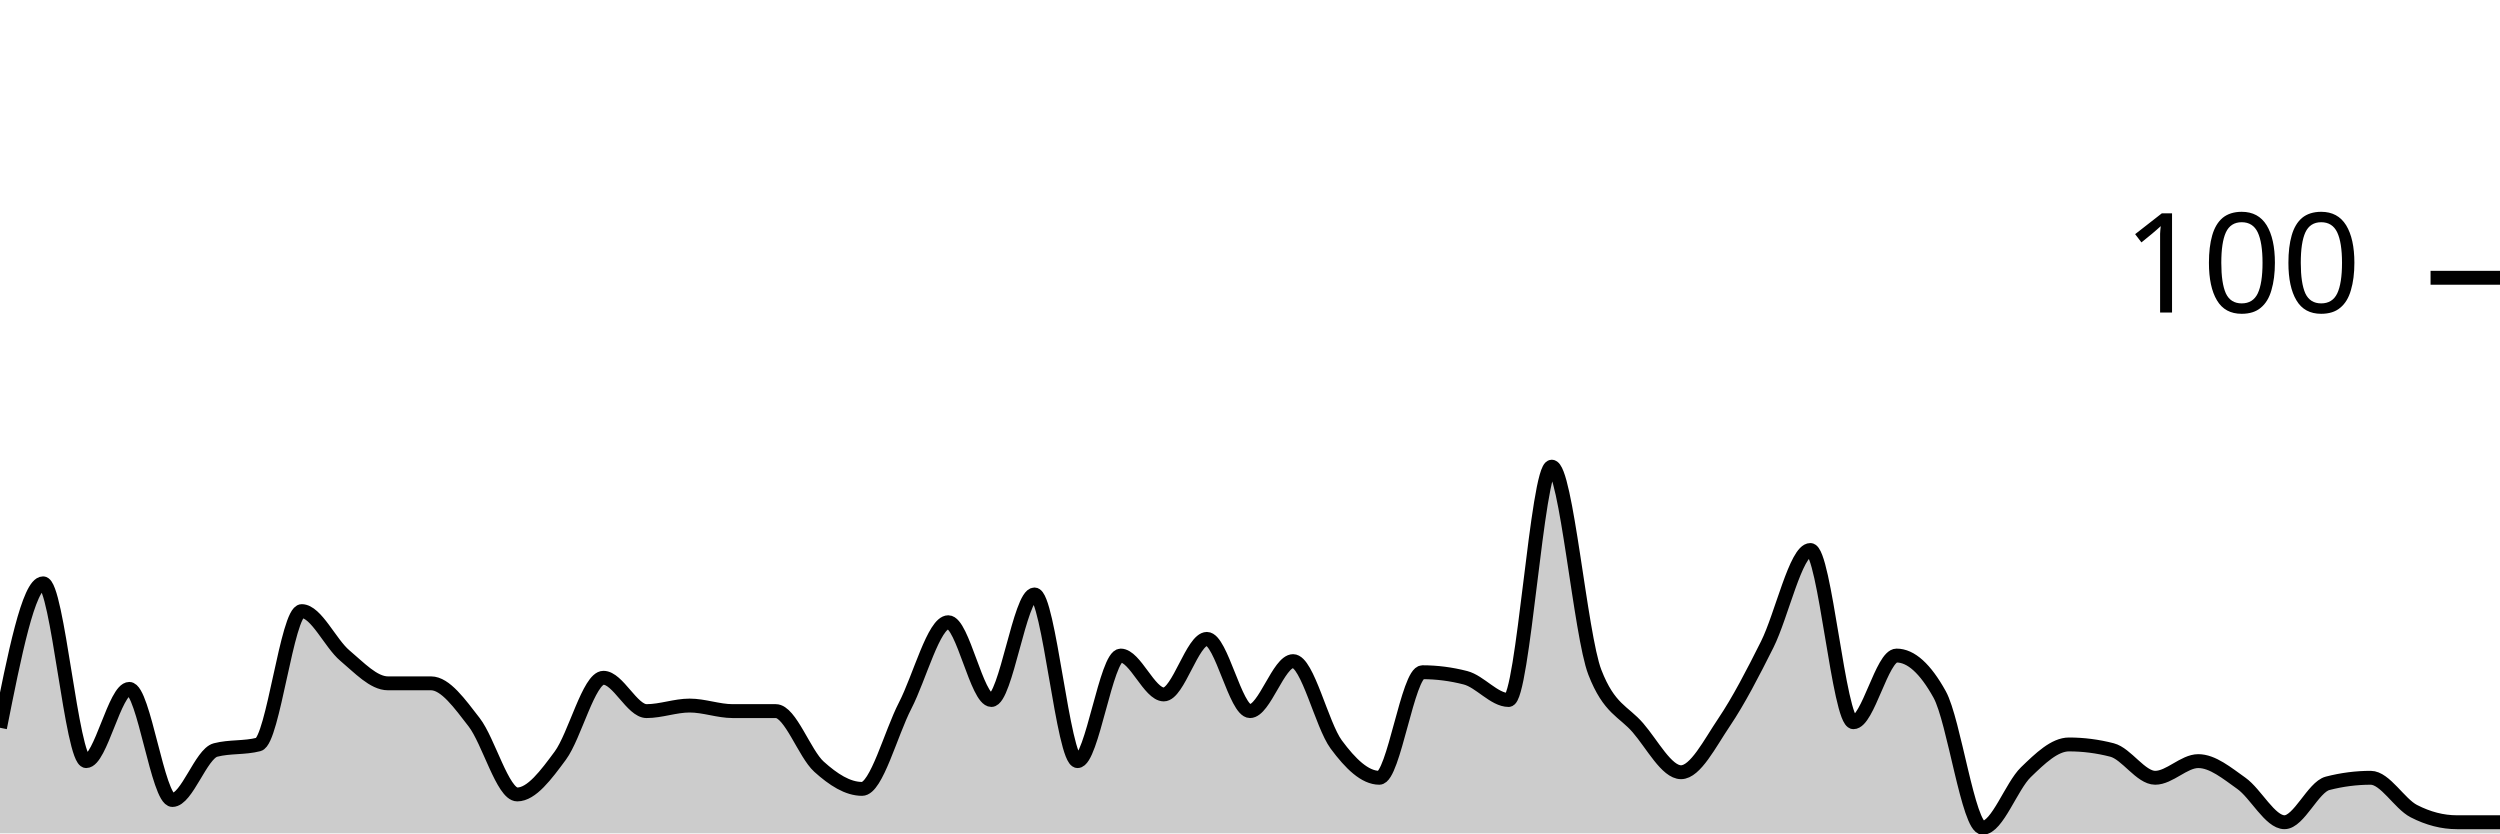
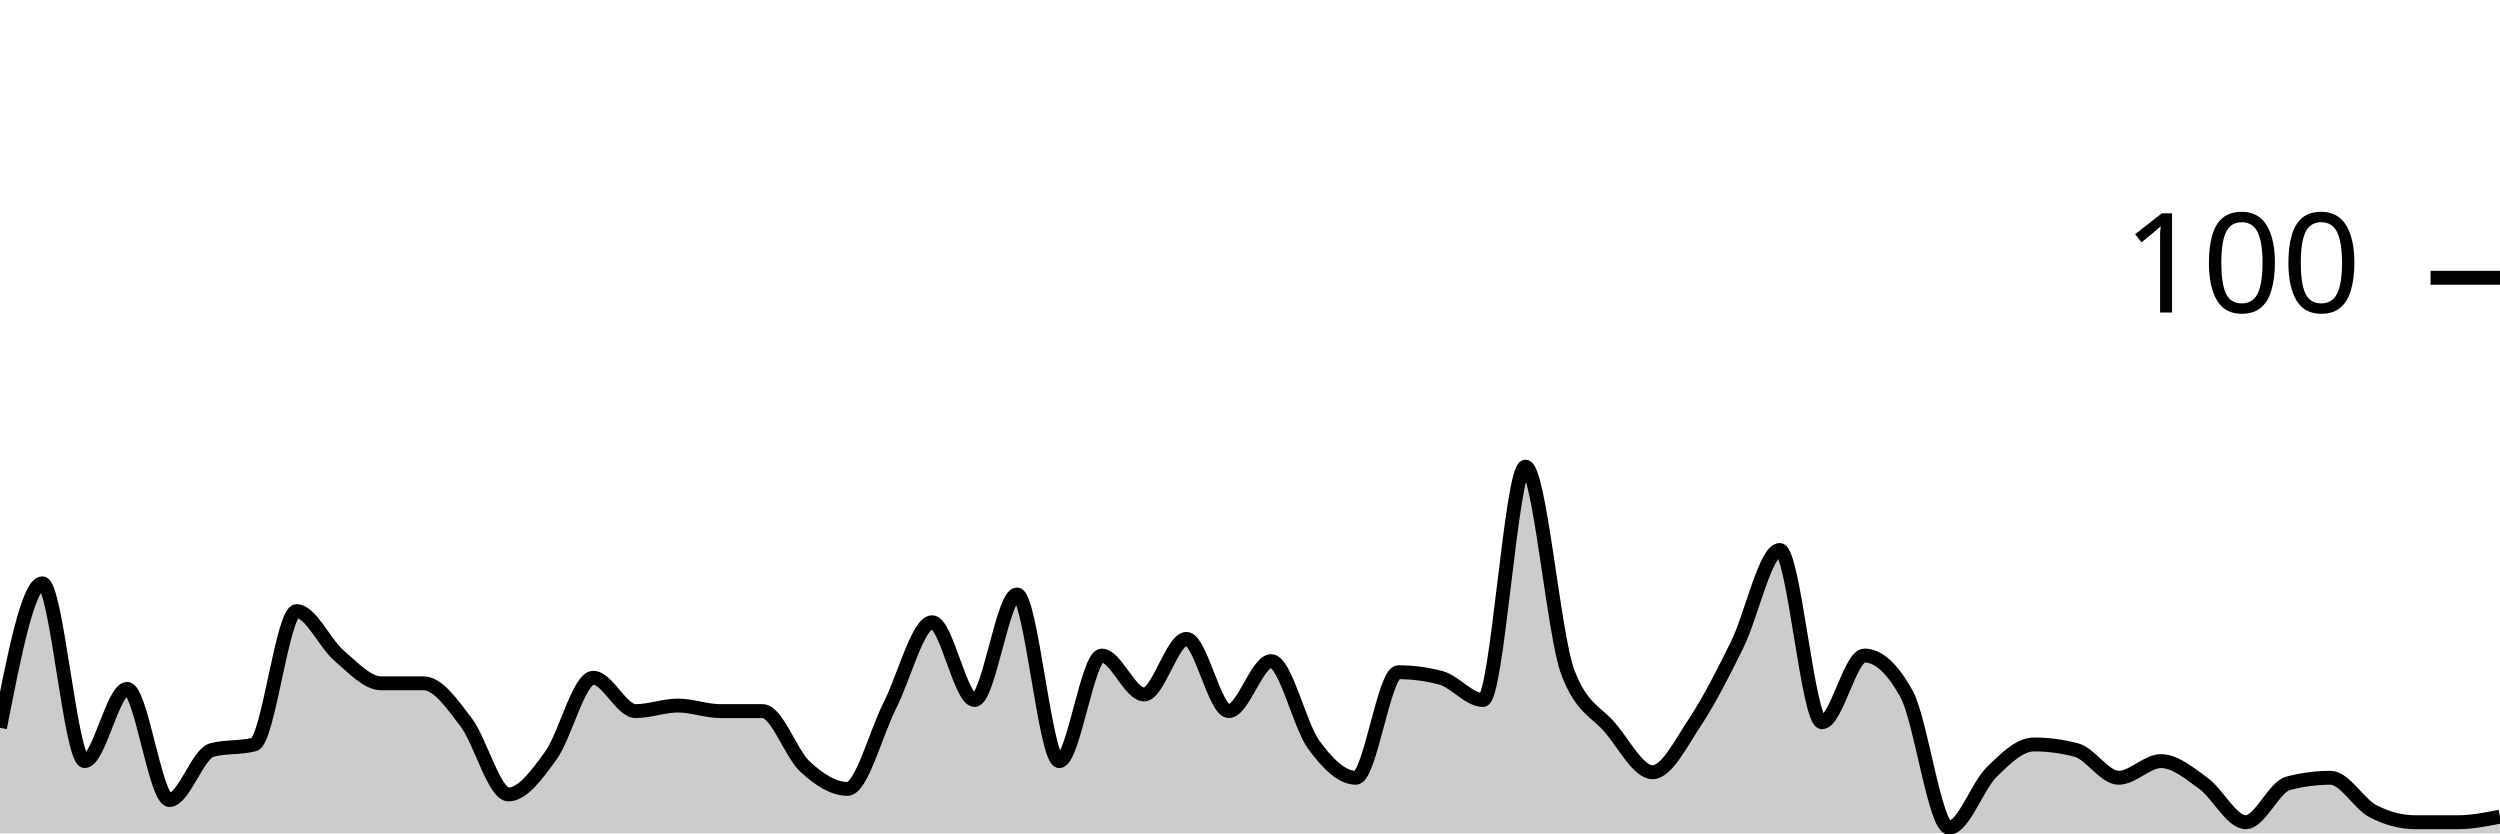
<svg xmlns="http://www.w3.org/2000/svg" viewBox="0 0 180 60">
  <g transform="translate(0,20)">
-     <path class="area" fill="rgba(0, 0, 0, 0.2)" d="M0,32.4C1.034,27.2,2.069,22,3.103,22C4.138,22,5.172,34.8,6.207,34.8C7.241,34.8,8.276,29.6,9.31,29.6C10.345,29.6,11.379,37.6,12.414,37.6C13.448,37.6,14.483,34.267,15.517,34C16.552,33.733,17.586,33.867,18.621,33.6C19.655,33.333,20.69,24,21.724,24C22.759,24,23.793,26.333,24.828,27.2C25.862,28.067,26.897,29.2,27.931,29.2C28.966,29.2,30,29.2,31.034,29.2C32.069,29.2,33.103,30.667,34.138,32C35.172,33.333,36.207,37.2,37.241,37.2C38.276,37.2,39.31,35.8,40.345,34.4C41.379,33,42.414,28.8,43.448,28.8C44.483,28.8,45.517,31.2,46.552,31.2C47.586,31.2,48.621,30.8,49.655,30.8C50.69,30.8,51.724,31.2,52.759,31.2C53.793,31.2,54.828,31.2,55.862,31.2C56.897,31.2,57.931,34.267,58.966,35.2C60,36.133,61.034,36.8,62.069,36.8C63.103,36.8,64.138,32.8,65.172,30.8C66.207,28.8,67.241,24.8,68.276,24.8C69.31,24.8,70.345,30.4,71.379,30.4C72.414,30.4,73.448,22.8,74.483,22.8C75.517,22.8,76.552,34.8,77.586,34.8C78.621,34.8,79.655,27.2,80.69,27.2C81.724,27.2,82.759,30,83.793,30C84.828,30,85.862,26,86.897,26C87.931,26,88.966,31.2,90,31.2C91.034,31.2,92.069,27.6,93.103,27.6C94.138,27.6,95.172,32.2,96.207,33.6C97.241,35,98.276,36,99.31,36C100.345,36,101.379,28.4,102.414,28.4C103.448,28.4,104.483,28.533,105.517,28.8C106.552,29.067,107.586,30.4,108.621,30.4C109.655,30.4,110.69,13.6,111.724,13.6C112.759,13.6,113.793,25.733,114.828,28.4C115.862,31.067,116.897,31.2,117.931,32.4C118.966,33.6,120,35.6,121.034,35.6C122.069,35.6,123.103,33.533,124.138,32C125.172,30.467,126.207,28.467,127.241,26.4C128.276,24.333,129.31,19.6,130.345,19.6C131.379,19.6,132.414,32,133.448,32C134.483,32,135.517,27.2,136.552,27.2C137.586,27.2,138.621,28.133,139.655,30C140.69,31.867,141.724,39.6,142.759,39.6C143.793,39.6,144.828,36.6,145.862,35.6C146.897,34.6,147.931,33.6,148.966,33.6C150,33.6,151.034,33.733,152.069,34C153.103,34.267,154.138,36,155.172,36C156.207,36,157.241,34.8,158.276,34.8C159.31,34.8,160.345,35.667,161.379,36.4C162.414,37.133,163.448,39.2,164.483,39.2C165.517,39.2,166.552,36.667,167.586,36.4C168.621,36.133,169.655,36,170.69,36C171.724,36,172.759,37.867,173.793,38.4C174.828,38.933,175.862,39.2,176.897,39.2C177.931,39.2,178.966,39.2,180,39.2L180,40C178.966,40,177.931,40,176.897,40C175.862,40,174.828,40,173.793,40C172.759,40,171.724,40,170.69,40C169.655,40,168.621,40,167.586,40C166.552,40,165.517,40,164.483,40C163.448,40,162.414,40,161.379,40C160.345,40,159.31,40,158.276,40C157.241,40,156.207,40,155.172,40C154.138,40,153.103,40,152.069,40C151.034,40,150,40,148.966,40C147.931,40,146.897,40,145.862,40C144.828,40,143.793,40,142.759,40C141.724,40,140.69,40,139.655,40C138.621,40,137.586,40,136.552,40C135.517,40,134.483,40,133.448,40C132.414,40,131.379,40,130.345,40C129.31,40,128.276,40,127.241,40C126.207,40,125.172,40,124.138,40C123.103,40,122.069,40,121.034,40C120,40,118.966,40,117.931,40C116.897,40,115.862,40,114.828,40C113.793,40,112.759,40,111.724,40C110.69,40,109.655,40,108.621,40C107.586,40,106.552,40,105.517,40C104.483,40,103.448,40,102.414,40C101.379,40,100.345,40,99.31,40C98.276,40,97.241,40,96.207,40C95.172,40,94.138,40,93.103,40C92.069,40,91.034,40,90,40C88.966,40,87.931,40,86.897,40C85.862,40,84.828,40,83.793,40C82.759,40,81.724,40,80.69,40C79.655,40,78.621,40,77.586,40C76.552,40,75.517,40,74.483,40C73.448,40,72.414,40,71.379,40C70.345,40,69.31,40,68.276,40C67.241,40,66.207,40,65.172,40C64.138,40,63.103,40,62.069,40C61.034,40,60,40,58.966,40C57.931,40,56.897,40,55.862,40C54.828,40,53.793,40,52.759,40C51.724,40,50.69,40,49.655,40C48.621,40,47.586,40,46.552,40C45.517,40,44.483,40,43.448,40C42.414,40,41.379,40,40.345,40C39.31,40,38.276,40,37.241,40C36.207,40,35.172,40,34.138,40C33.103,40,32.069,40,31.034,40C30,40,28.966,40,27.931,40C26.897,40,25.862,40,24.828,40C23.793,40,22.759,40,21.724,40C20.69,40,19.655,40,18.621,40C17.586,40,16.552,40,15.517,40C14.483,40,13.448,40,12.414,40C11.379,40,10.345,40,9.31,40C8.276,40,7.241,40,6.207,40C5.172,40,4.138,40,3.103,40C2.069,40,1.034,40,0,40Z" />
-     <path class="line" stroke="black" fill="none" d="M0,32.4C1.034,27.2,2.069,22,3.103,22C4.138,22,5.172,34.8,6.207,34.8C7.241,34.8,8.276,29.6,9.31,29.6C10.345,29.6,11.379,37.6,12.414,37.6C13.448,37.6,14.483,34.267,15.517,34C16.552,33.733,17.586,33.867,18.621,33.6C19.655,33.333,20.69,24,21.724,24C22.759,24,23.793,26.333,24.828,27.2C25.862,28.067,26.897,29.2,27.931,29.2C28.966,29.2,30,29.2,31.034,29.2C32.069,29.2,33.103,30.667,34.138,32C35.172,33.333,36.207,37.2,37.241,37.2C38.276,37.2,39.31,35.8,40.345,34.4C41.379,33,42.414,28.8,43.448,28.8C44.483,28.8,45.517,31.2,46.552,31.2C47.586,31.2,48.621,30.8,49.655,30.8C50.69,30.8,51.724,31.2,52.759,31.2C53.793,31.2,54.828,31.2,55.862,31.2C56.897,31.2,57.931,34.267,58.966,35.2C60,36.133,61.034,36.8,62.069,36.8C63.103,36.8,64.138,32.8,65.172,30.8C66.207,28.8,67.241,24.8,68.276,24.8C69.31,24.8,70.345,30.4,71.379,30.4C72.414,30.4,73.448,22.8,74.483,22.8C75.517,22.8,76.552,34.8,77.586,34.8C78.621,34.8,79.655,27.2,80.69,27.2C81.724,27.2,82.759,30,83.793,30C84.828,30,85.862,26,86.897,26C87.931,26,88.966,31.2,90,31.2C91.034,31.2,92.069,27.6,93.103,27.6C94.138,27.6,95.172,32.2,96.207,33.6C97.241,35,98.276,36,99.31,36C100.345,36,101.379,28.4,102.414,28.4C103.448,28.4,104.483,28.533,105.517,28.8C106.552,29.067,107.586,30.4,108.621,30.4C109.655,30.4,110.69,13.6,111.724,13.6C112.759,13.6,113.793,25.733,114.828,28.4C115.862,31.067,116.897,31.2,117.931,32.4C118.966,33.6,120,35.6,121.034,35.6C122.069,35.6,123.103,33.533,124.138,32C125.172,30.467,126.207,28.467,127.241,26.4C128.276,24.333,129.31,19.6,130.345,19.6C131.379,19.6,132.414,32,133.448,32C134.483,32,135.517,27.2,136.552,27.2C137.586,27.2,138.621,28.133,139.655,30C140.69,31.867,141.724,39.6,142.759,39.6C143.793,39.6,144.828,36.6,145.862,35.6C146.897,34.6,147.931,33.6,148.966,33.6C150,33.6,151.034,33.733,152.069,34C153.103,34.267,154.138,36,155.172,36C156.207,36,157.241,34.8,158.276,34.8C159.31,34.8,160.345,35.667,161.379,36.4C162.414,37.133,163.448,39.2,164.483,39.2C165.517,39.2,166.552,36.667,167.586,36.4C168.621,36.133,169.655,36,170.69,36C171.724,36,172.759,37.867,173.793,38.4C174.828,38.933,175.862,39.2,176.897,39.2C177.931,39.2,178.966,39.2,180,39.2" />
+     <path class="area" fill="rgba(0, 0, 0, 0.2)" d="M0,32.4C1.017,27.2,2.034,22,3.051,22C4.068,22,5.085,34.8,6.102,34.8C7.119,34.8,8.136,29.6,9.153,29.6C10.169,29.6,11.186,37.6,12.203,37.6C13.22,37.6,14.237,34.267,15.254,34C16.271,33.733,17.288,33.867,18.305,33.6C19.322,33.333,20.339,24,21.356,24C22.373,24,23.39,26.333,24.407,27.2C25.424,28.067,26.441,29.2,27.458,29.2C28.475,29.2,29.492,29.2,30.508,29.2C31.525,29.2,32.542,30.667,33.559,32C34.576,33.333,35.593,37.2,36.61,37.2C37.627,37.2,38.644,35.8,39.661,34.4C40.678,33,41.695,28.8,42.712,28.8C43.729,28.8,44.746,31.2,45.763,31.2C46.78,31.2,47.797,30.8,48.814,30.8C49.831,30.8,50.847,31.2,51.864,31.2C52.881,31.2,53.898,31.2,54.915,31.2C55.932,31.2,56.949,34.267,57.966,35.2C58.983,36.133,60,36.8,61.017,36.8C62.034,36.8,63.051,32.8,64.068,30.8C65.085,28.8,66.102,24.8,67.119,24.8C68.136,24.8,69.153,30.4,70.169,30.4C71.186,30.4,72.203,22.8,73.22,22.8C74.237,22.8,75.254,34.8,76.271,34.8C77.288,34.8,78.305,27.2,79.322,27.2C80.339,27.2,81.356,30,82.373,30C83.39,30,84.407,26,85.424,26C86.441,26,87.458,31.2,88.475,31.2C89.492,31.2,90.508,27.6,91.525,27.6C92.542,27.6,93.559,32.2,94.576,33.6C95.593,35,96.61,36,97.627,36C98.644,36,99.661,28.4,100.678,28.4C101.695,28.4,102.712,28.533,103.729,28.8C104.746,29.067,105.763,30.4,106.78,30.4C107.797,30.4,108.814,13.6,109.831,13.6C110.847,13.6,111.864,25.733,112.881,28.4C113.898,31.067,114.915,31.2,115.932,32.4C116.949,33.6,117.966,35.6,118.983,35.6C120,35.6,121.017,33.533,122.034,32C123.051,30.467,124.068,28.467,125.085,26.4C126.102,24.333,127.119,19.6,128.136,19.6C129.153,19.6,130.169,32,131.186,32C132.203,32,133.22,27.2,134.237,27.2C135.254,27.2,136.271,28.133,137.288,30C138.305,31.867,139.322,39.6,140.339,39.6C141.356,39.6,142.373,36.6,143.39,35.6C144.407,34.6,145.424,33.6,146.441,33.6C147.458,33.6,148.475,33.733,149.492,34C150.508,34.267,151.525,36,152.542,36C153.559,36,154.576,34.8,155.593,34.8C156.61,34.8,157.627,35.667,158.644,36.4C159.661,37.133,160.678,39.2,161.695,39.2C162.712,39.2,163.729,36.667,164.746,36.4C165.763,36.133,166.78,36,167.797,36C168.814,36,169.831,37.867,170.847,38.4C171.864,38.933,172.881,39.2,173.898,39.2C174.915,39.2,175.932,39.2,176.949,39.2C177.966,39.2,178.983,39,180,38.8L180,40C178.983,40,177.966,40,176.949,40C175.932,40,174.915,40,173.898,40C172.881,40,171.864,40,170.847,40C169.831,40,168.814,40,167.797,40C166.78,40,165.763,40,164.746,40C163.729,40,162.712,40,161.695,40C160.678,40,159.661,40,158.644,40C157.627,40,156.61,40,155.593,40C154.576,40,153.559,40,152.542,40C151.525,40,150.508,40,149.492,40C148.475,40,147.458,40,146.441,40C145.424,40,144.407,40,143.39,40C142.373,40,141.356,40,140.339,40C139.322,40,138.305,40,137.288,40C136.271,40,135.254,40,134.237,40C133.22,40,132.203,40,131.186,40C130.169,40,129.153,40,128.136,40C127.119,40,126.102,40,125.085,40C124.068,40,123.051,40,122.034,40C121.017,40,120,40,118.983,40C117.966,40,116.949,40,115.932,40C114.915,40,113.898,40,112.881,40C111.864,40,110.847,40,109.831,40C108.814,40,107.797,40,106.78,40C105.763,40,104.746,40,103.729,40C102.712,40,101.695,40,100.678,40C99.661,40,98.644,40,97.627,40C96.61,40,95.593,40,94.576,40C93.559,40,92.542,40,91.525,40C90.508,40,89.492,40,88.475,40C87.458,40,86.441,40,85.424,40C84.407,40,83.39,40,82.373,40C81.356,40,80.339,40,79.322,40C78.305,40,77.288,40,76.271,40C75.254,40,74.237,40,73.22,40C72.203,40,71.186,40,70.169,40C69.153,40,68.136,40,67.119,40C66.102,40,65.085,40,64.068,40C63.051,40,62.034,40,61.017,40C60,40,58.983,40,57.966,40C56.949,40,55.932,40,54.915,40C53.898,40,52.881,40,51.864,40C50.847,40,49.831,40,48.814,40C47.797,40,46.78,40,45.763,40C44.746,40,43.729,40,42.712,40C41.695,40,40.678,40,39.661,40C38.644,40,37.627,40,36.61,40C35.593,40,34.576,40,33.559,40C32.542,40,31.525,40,30.508,40C29.492,40,28.475,40,27.458,40C26.441,40,25.424,40,24.407,40C23.39,40,22.373,40,21.356,40C20.339,40,19.322,40,18.305,40C17.288,40,16.271,40,15.254,40C14.237,40,13.22,40,12.203,40C11.186,40,10.169,40,9.153,40C8.136,40,7.119,40,6.102,40C5.085,40,4.068,40,3.051,40C2.034,40,1.017,40,0,40Z" />
+     <path class="line" stroke="black" fill="none" d="M0,32.4C1.017,27.2,2.034,22,3.051,22C4.068,22,5.085,34.8,6.102,34.8C7.119,34.8,8.136,29.6,9.153,29.6C10.169,29.6,11.186,37.6,12.203,37.6C13.22,37.6,14.237,34.267,15.254,34C16.271,33.733,17.288,33.867,18.305,33.6C19.322,33.333,20.339,24,21.356,24C22.373,24,23.39,26.333,24.407,27.2C25.424,28.067,26.441,29.2,27.458,29.2C28.475,29.2,29.492,29.2,30.508,29.2C31.525,29.2,32.542,30.667,33.559,32C34.576,33.333,35.593,37.2,36.61,37.2C37.627,37.2,38.644,35.8,39.661,34.4C40.678,33,41.695,28.8,42.712,28.8C43.729,28.8,44.746,31.2,45.763,31.2C46.78,31.2,47.797,30.8,48.814,30.8C49.831,30.8,50.847,31.2,51.864,31.2C52.881,31.2,53.898,31.2,54.915,31.2C55.932,31.2,56.949,34.267,57.966,35.2C58.983,36.133,60,36.8,61.017,36.8C62.034,36.8,63.051,32.8,64.068,30.8C65.085,28.8,66.102,24.8,67.119,24.8C68.136,24.8,69.153,30.4,70.169,30.4C71.186,30.4,72.203,22.8,73.22,22.8C74.237,22.8,75.254,34.8,76.271,34.8C77.288,34.8,78.305,27.2,79.322,27.2C80.339,27.2,81.356,30,82.373,30C83.39,30,84.407,26,85.424,26C86.441,26,87.458,31.2,88.475,31.2C89.492,31.2,90.508,27.6,91.525,27.6C92.542,27.6,93.559,32.2,94.576,33.6C95.593,35,96.61,36,97.627,36C98.644,36,99.661,28.4,100.678,28.4C101.695,28.4,102.712,28.533,103.729,28.8C104.746,29.067,105.763,30.4,106.78,30.4C107.797,30.4,108.814,13.6,109.831,13.6C110.847,13.6,111.864,25.733,112.881,28.4C113.898,31.067,114.915,31.2,115.932,32.4C116.949,33.6,117.966,35.6,118.983,35.6C120,35.6,121.017,33.533,122.034,32C123.051,30.467,124.068,28.467,125.085,26.4C126.102,24.333,127.119,19.6,128.136,19.6C129.153,19.6,130.169,32,131.186,32C132.203,32,133.22,27.2,134.237,27.2C135.254,27.2,136.271,28.133,137.288,30C138.305,31.867,139.322,39.6,140.339,39.6C141.356,39.6,142.373,36.6,143.39,35.6C144.407,34.6,145.424,33.6,146.441,33.6C147.458,33.6,148.475,33.733,149.492,34C150.508,34.267,151.525,36,152.542,36C153.559,36,154.576,34.8,155.593,34.8C156.61,34.8,157.627,35.667,158.644,36.4C159.661,37.133,160.678,39.2,161.695,39.2C162.712,39.2,163.729,36.667,164.746,36.4C165.763,36.133,166.78,36,167.797,36C168.814,36,169.831,37.867,170.847,38.4C171.864,38.933,172.881,39.2,173.898,39.2C174.915,39.2,175.932,39.2,176.949,39.2C177.966,39.2,178.983,39,180,38.8" />
    <path class="axis-ceiling" stroke-width="1" stroke="black" fill="none" d="M175,0L180,0" />
    <text class="axis-ceiling-label" font-family="sans-serif" text-anchor="end" font-size="10px" x="170" y="2.5">100</text>
  </g>
</svg>
